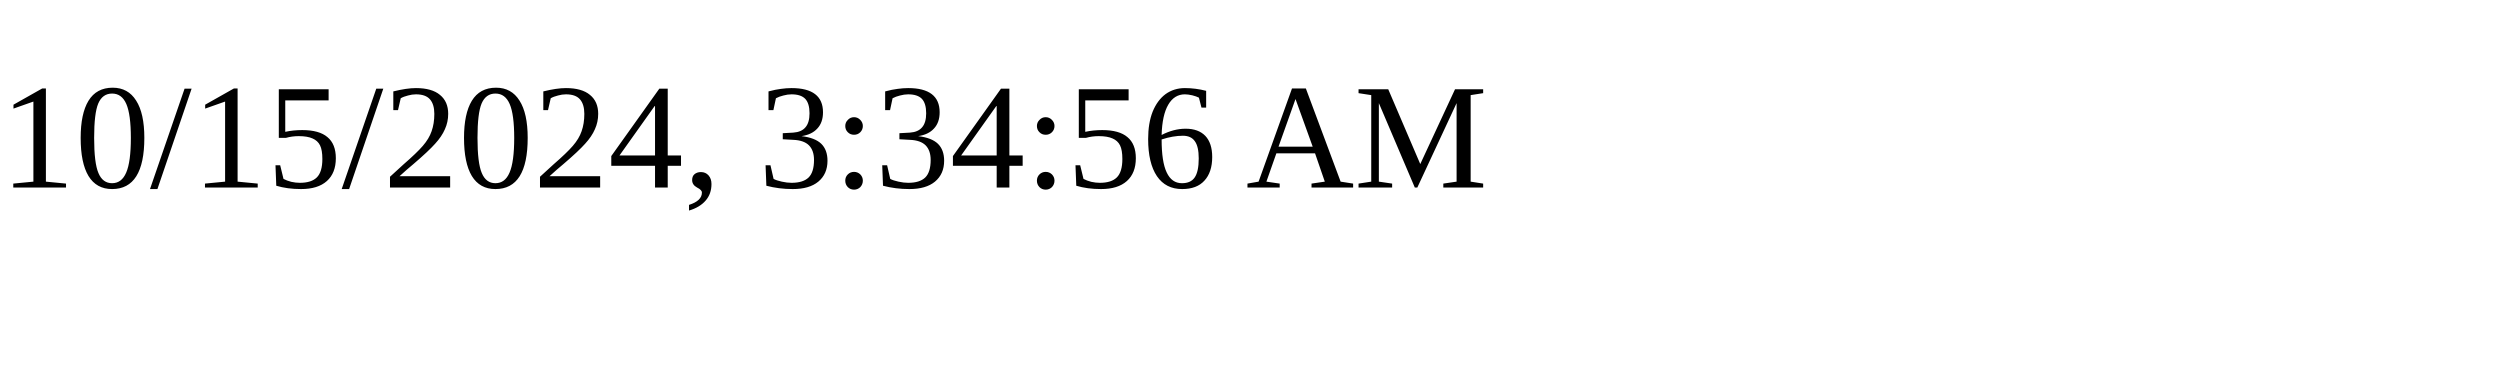
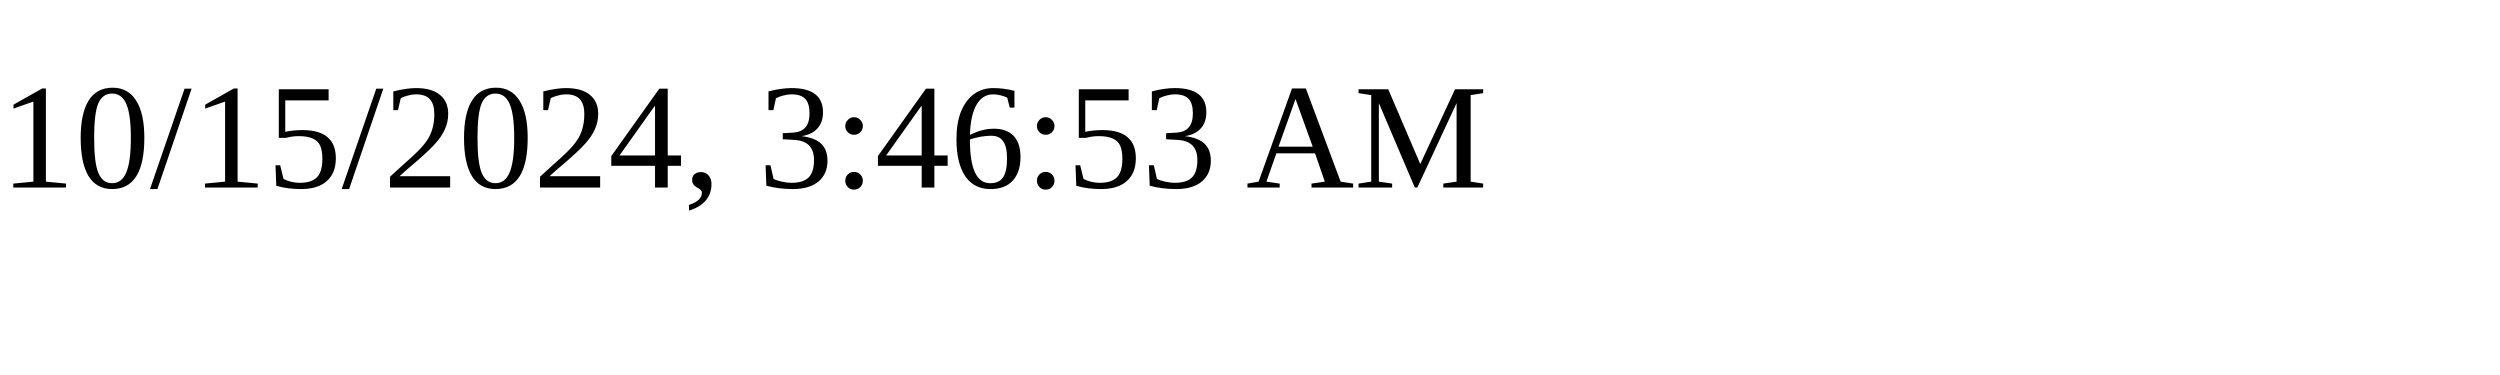
<svg xmlns="http://www.w3.org/2000/svg" height="30" width="200">
-   <text x="0" y="15">10/15/2024, 3:34:56 AM</text>
+   <text x="0" y="15">10/15/2024, 3:46:53 AM</text>
</svg>
